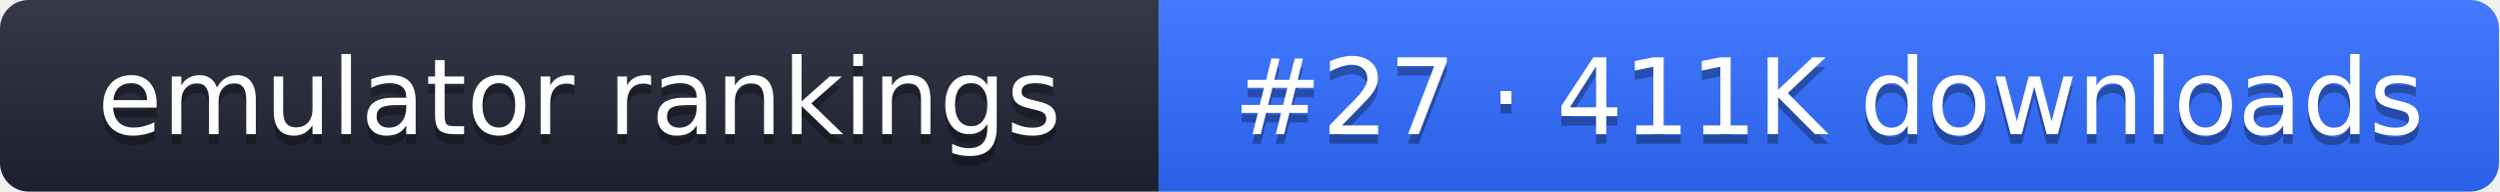
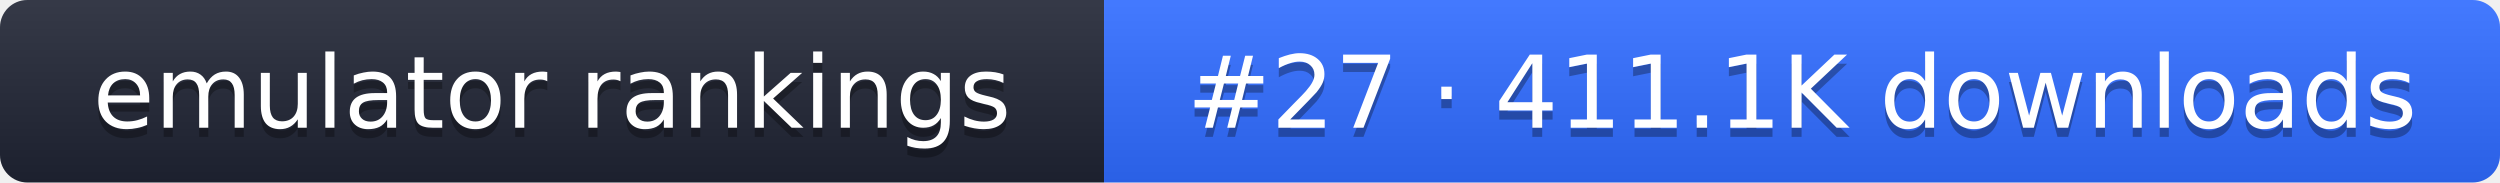
- <svg xmlns="http://www.w3.org/2000/svg" width="261" height="20" role="img" aria-label="emulator rankings: #27 · 411K downloads">
+ <svg xmlns="http://www.w3.org/2000/svg" width="274" height="20" role="img" aria-label="emulator rankings: #27 · 411.1K downloads">
  <linearGradient id="g" x2="0" y2="100%">
    <stop offset="0" stop-color="#fff" stop-opacity=".1" />
    <stop offset="1" stop-opacity=".1" />
  </linearGradient>
  <clipPath id="r">
-     <rect width="261" height="20" rx="3" fill="#fff" />
+     <rect width="274" height="20" rx="3" fill="#fff" />
  </clipPath>
  <g clip-path="url(#r)">
    <rect width="121" height="20" fill="#1f2433" />
-     <rect x="121" width="140" height="20" fill="#2f6bff" />
-     <rect width="261" height="20" fill="url(#g)" />
+     <rect x="121" width="153" height="20" fill="#2f6bff" />
+     <rect width="274" height="20" fill="url(#g)" />
  </g>
  <g fill="#fff" text-anchor="middle" font-family="Verdana,DejaVu Sans,sans-serif" font-size="11">
    <text x="60.5" y="15" fill="#010101" fill-opacity=".3">emulator rankings</text>
    <text x="60.5" y="14">emulator rankings</text>
-     <text x="191" y="15" fill="#010101" fill-opacity=".3">#27 · 411K downloads</text>
-     <text x="191" y="14">#27 · 411K downloads</text>
+     <text x="197.5" y="15" fill="#010101" fill-opacity=".3">#27 · 411.1K downloads</text>
+     <text x="197.5" y="14">#27 · 411.1K downloads</text>
  </g>
</svg>
